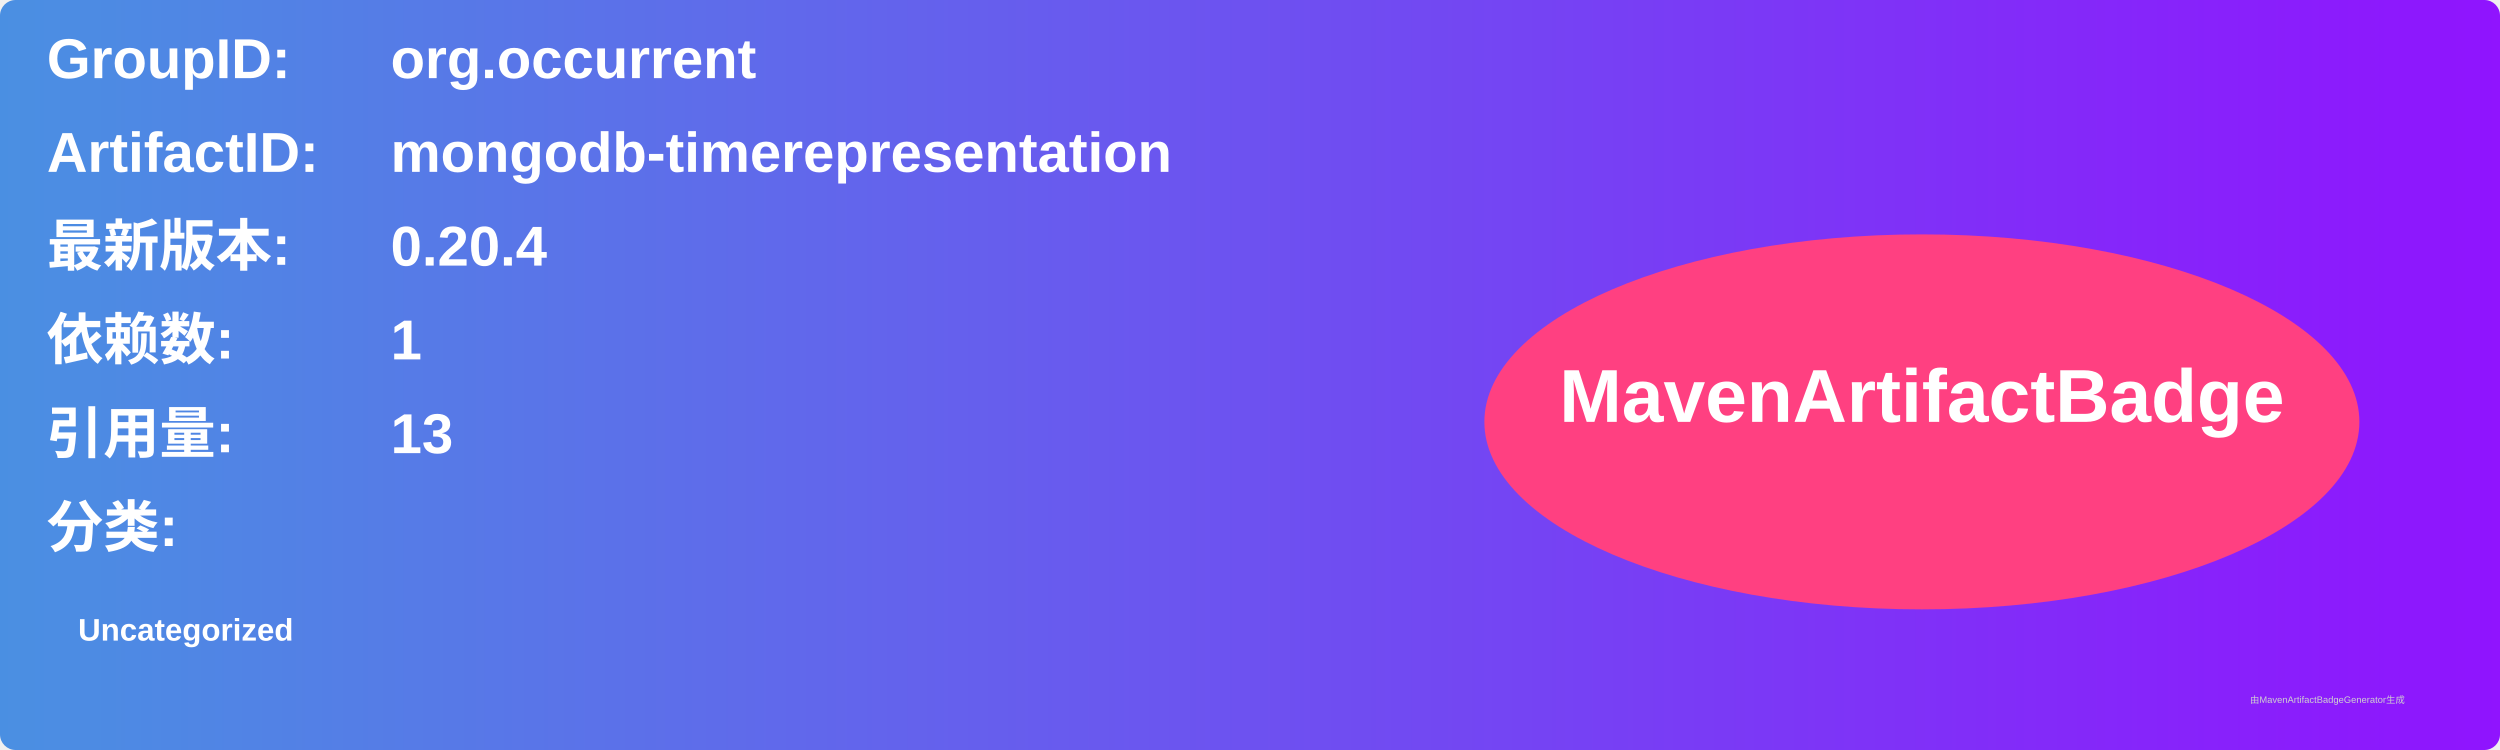
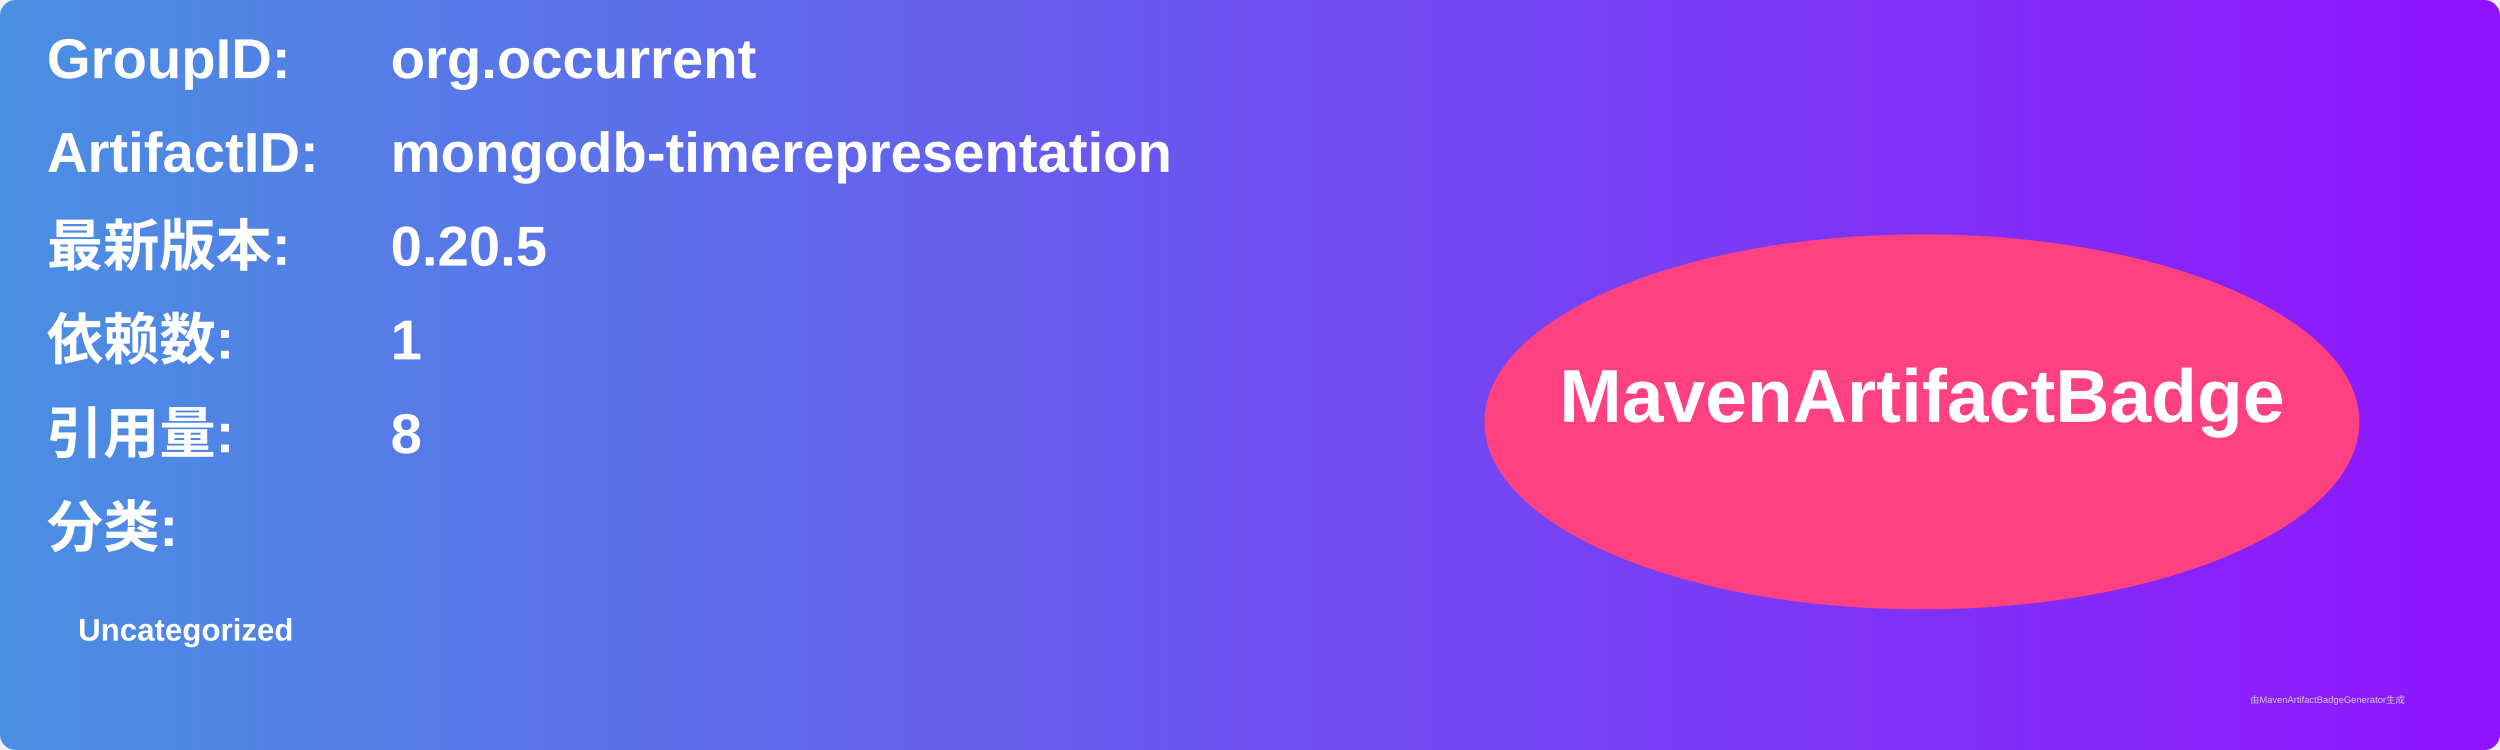
<svg xmlns="http://www.w3.org/2000/svg" width="800" height="240" viewBox="0 0 800 240">
  <linearGradient id="grad" x1="0%" y1="0%" x2="100%" y2="0%">
    <stop offset="0%" stop-color="#4a90e2" />
    <stop offset="100%" stop-color="#9013fe" />
  </linearGradient>
  <rect width="100%" height="100%" rx="5" ry="5" fill="url(#grad)" />
  <g transform="translate(15, 15)">
    <text x="0" y="10" font-family="Arial" font-size="18" fill="white" font-weight="bold" width="260">GroupID:</text>
    <text x="110" y="10" font-family="Arial" font-size="18" fill="white" font-weight="bold" width="460">org.occurrent</text>
    <text x="0" y="40" font-family="Arial" font-size="18" fill="white" font-weight="bold" width="260">ArtifactID:</text>
    <text x="110" y="40" font-family="Arial" font-size="18" fill="white" font-weight="bold" width="460">mongodb-timerepresentation</text>
    <text x="0" y="70" font-family="Arial" font-size="18" fill="white" font-weight="bold">最新版本:</text>
    <text x="110" y="70" font-family="Arial" font-size="18" fill="white" font-weight="bold">
-       <tspan font-weight="bold">0.20.4</tspan>
+       <tspan font-weight="bold">0.20.5</tspan>
    </text>
    <text x="0" y="100" font-family="Arial" font-size="18" fill="white" font-weight="bold">依赖数: </text>
    <text x="110" y="100" font-family="Arial" font-size="18" fill="white">
      <tspan font-weight="bold">1</tspan>
    </text>
    <text x="0" y="130" font-family="Arial" font-size="18" fill="white" font-weight="bold">引用量: </text>
    <text x="110" y="130" font-family="Arial" font-size="18" fill="white">
-       <tspan font-weight="bold">13</tspan>
+       <tspan font-weight="bold">8</tspan>
    </text>
    <text x="0" y="160" font-family="Arial" font-size="18" fill="white" font-weight="bold">分类:</text>
    <text x="10" y="190" font-family="Arial" font-size="10" fill="white">
      <tspan font-weight="bold">Uncategorized</tspan>
    </text>
    <ellipse cx="600" cy="120" rx="140" ry="60" fill="#ff4081" />
    <text x="600" y="120" text-anchor="middle" font-family="Arial" font-size="24" fill="white" font-weight="bold">MavenArtifactBadge</text>
  </g>
  <text x="720" y="225" font-family="Arial" font-size="3" fill="#d0d0d0">由MavenArtifactBadgeGenerator生成</text>
</svg>
